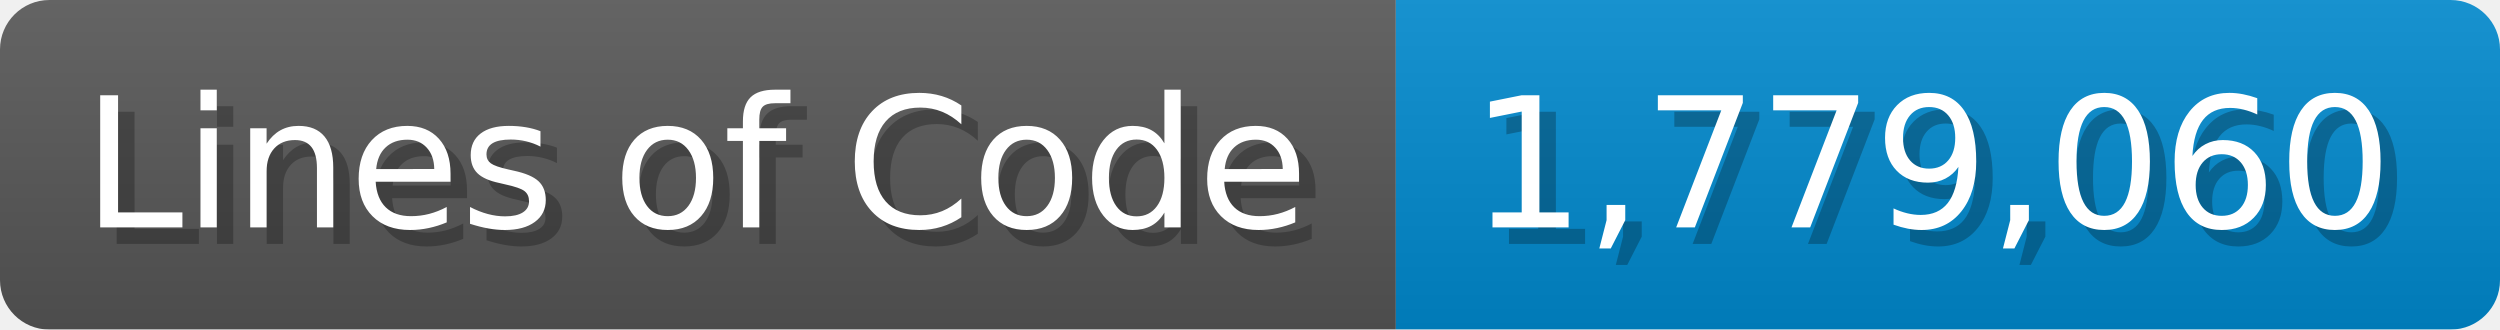
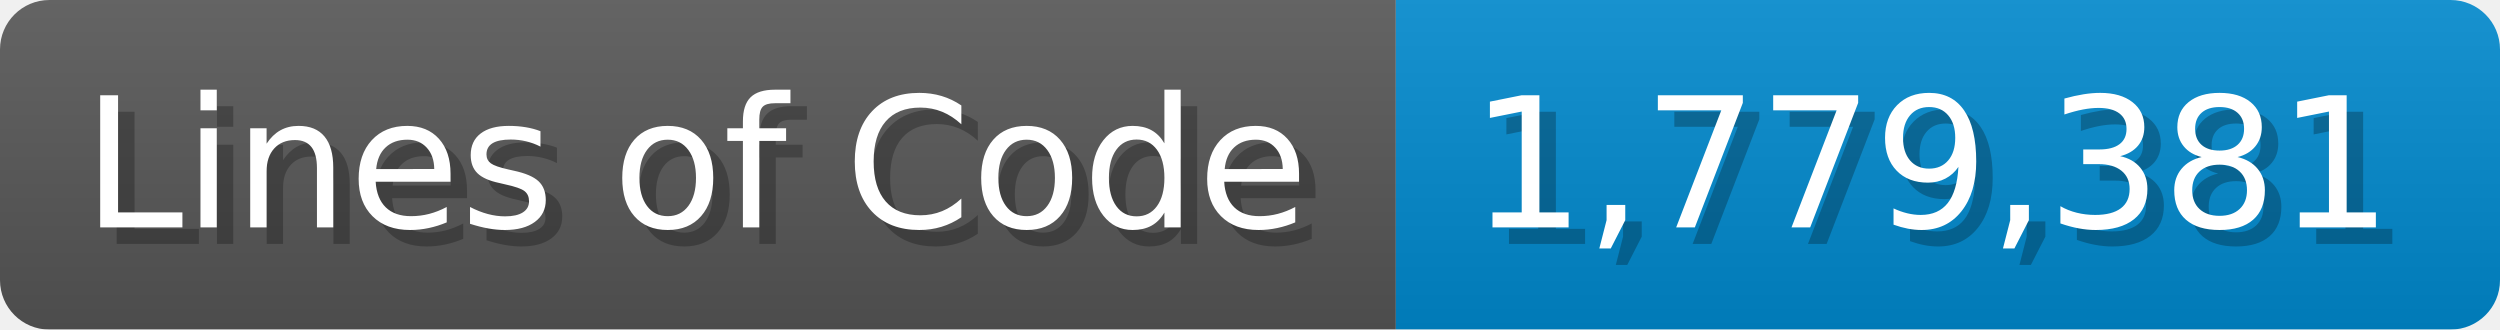
<svg xmlns="http://www.w3.org/2000/svg" width="151.7" height="20" viewBox="0 0 1517 200">
  <linearGradient id="a" x2="0" y2="100%">
    <stop offset="0" stop-opacity=".1" stop-color="#EEE" />
    <stop offset="1" stop-opacity=".1" />
  </linearGradient>
  <mask id="m">
    <rect width="1517" height="200" rx="30" fill="#FFF" />
  </mask>
  <g mask="url(#m)">
    <rect width="847" height="200" fill="#555" />
    <rect width="670" height="200" fill="#08C" x="847" />
    <rect width="1517" height="200" fill="url(#a)" />
  </g>
  <g fill="#fff" text-anchor="start" font-family="Verdana,DejaVu Sans,sans-serif" font-size="110">
    <text x="60" y="148" textLength="747" fill="#000" opacity="0.25">Lines of Code</text>
    <text x="50" y="138" textLength="747">Lines of Code</text>
-     <text x="902" y="148" textLength="570" fill="#000" opacity="0.25">1,779,060</text>
-     <text x="892" y="138" textLength="570">1,779,060</text>
+     <text x="902" y="148" textLength="570" fill="#000" opacity="0.25">1,779,381</text>
+     <text x="892" y="138" textLength="570">1,779,381</text>
  </g>
</svg>
